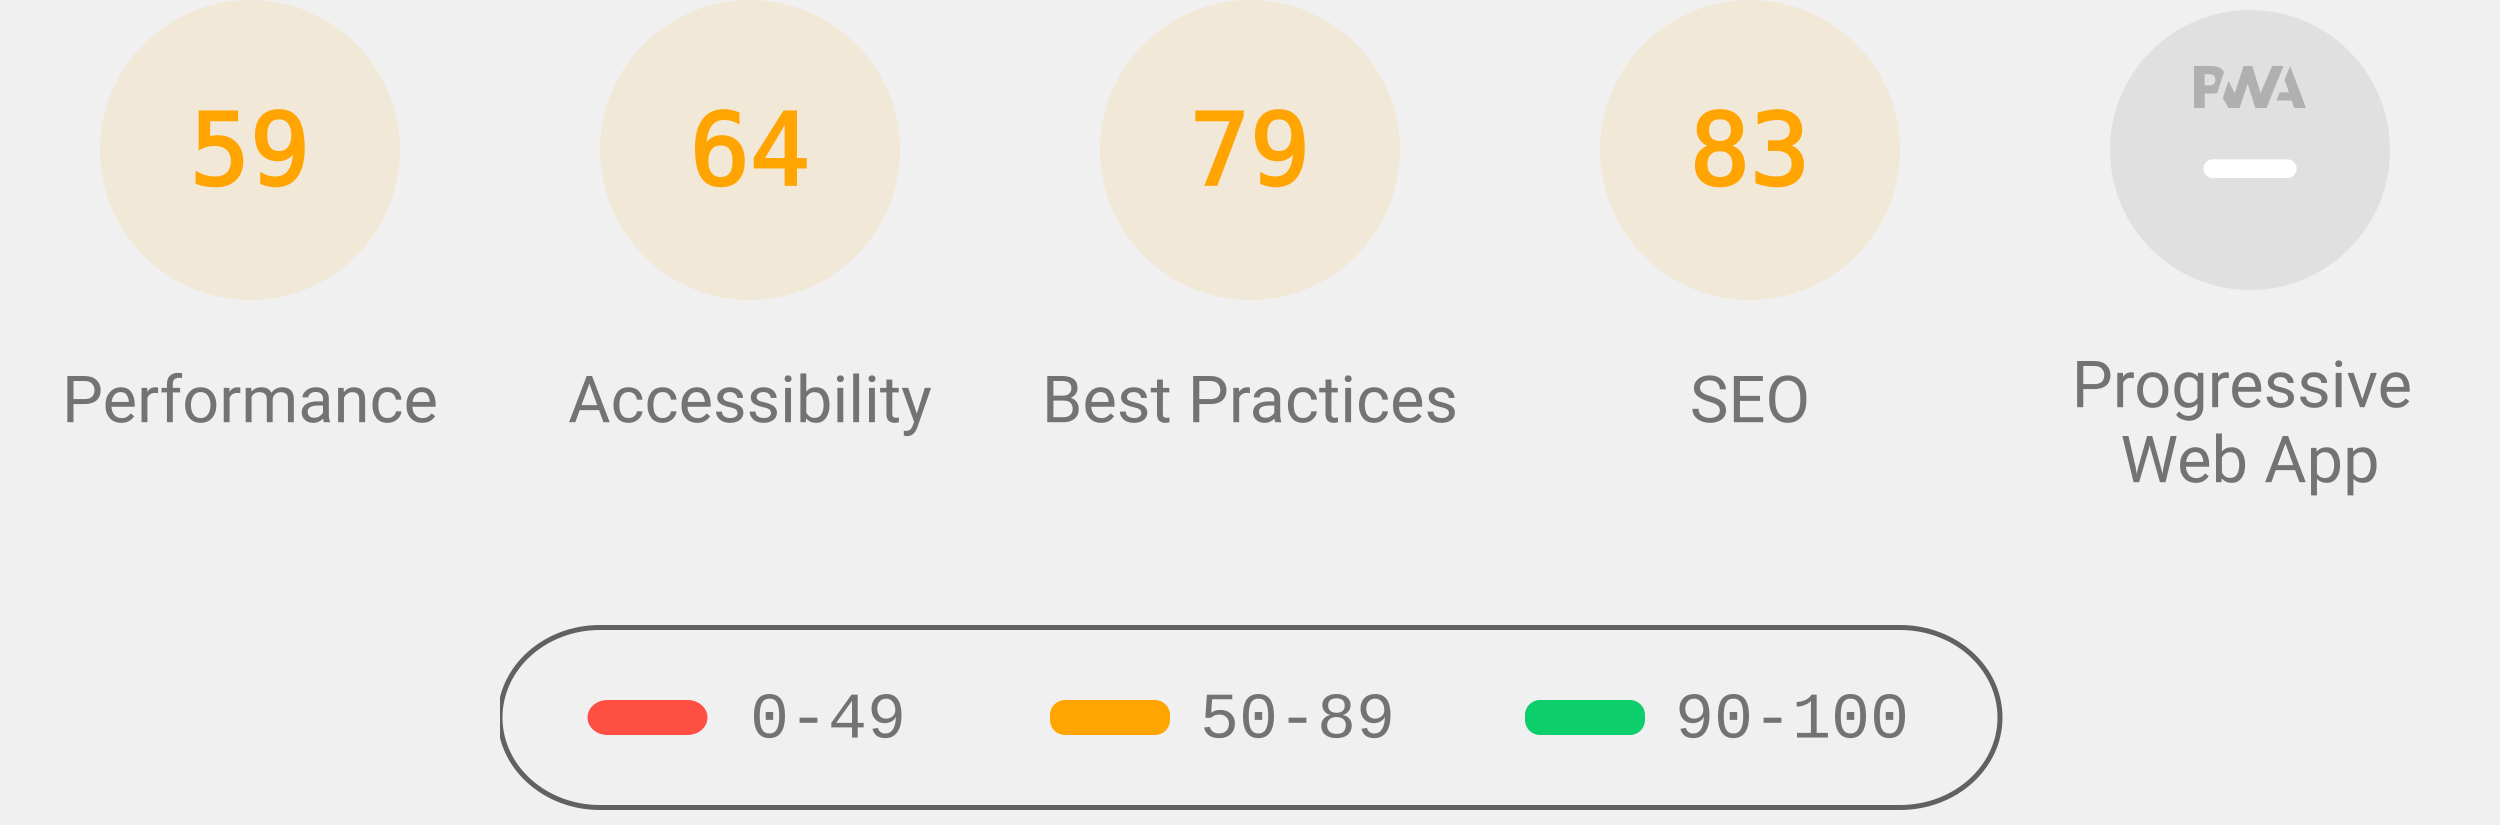
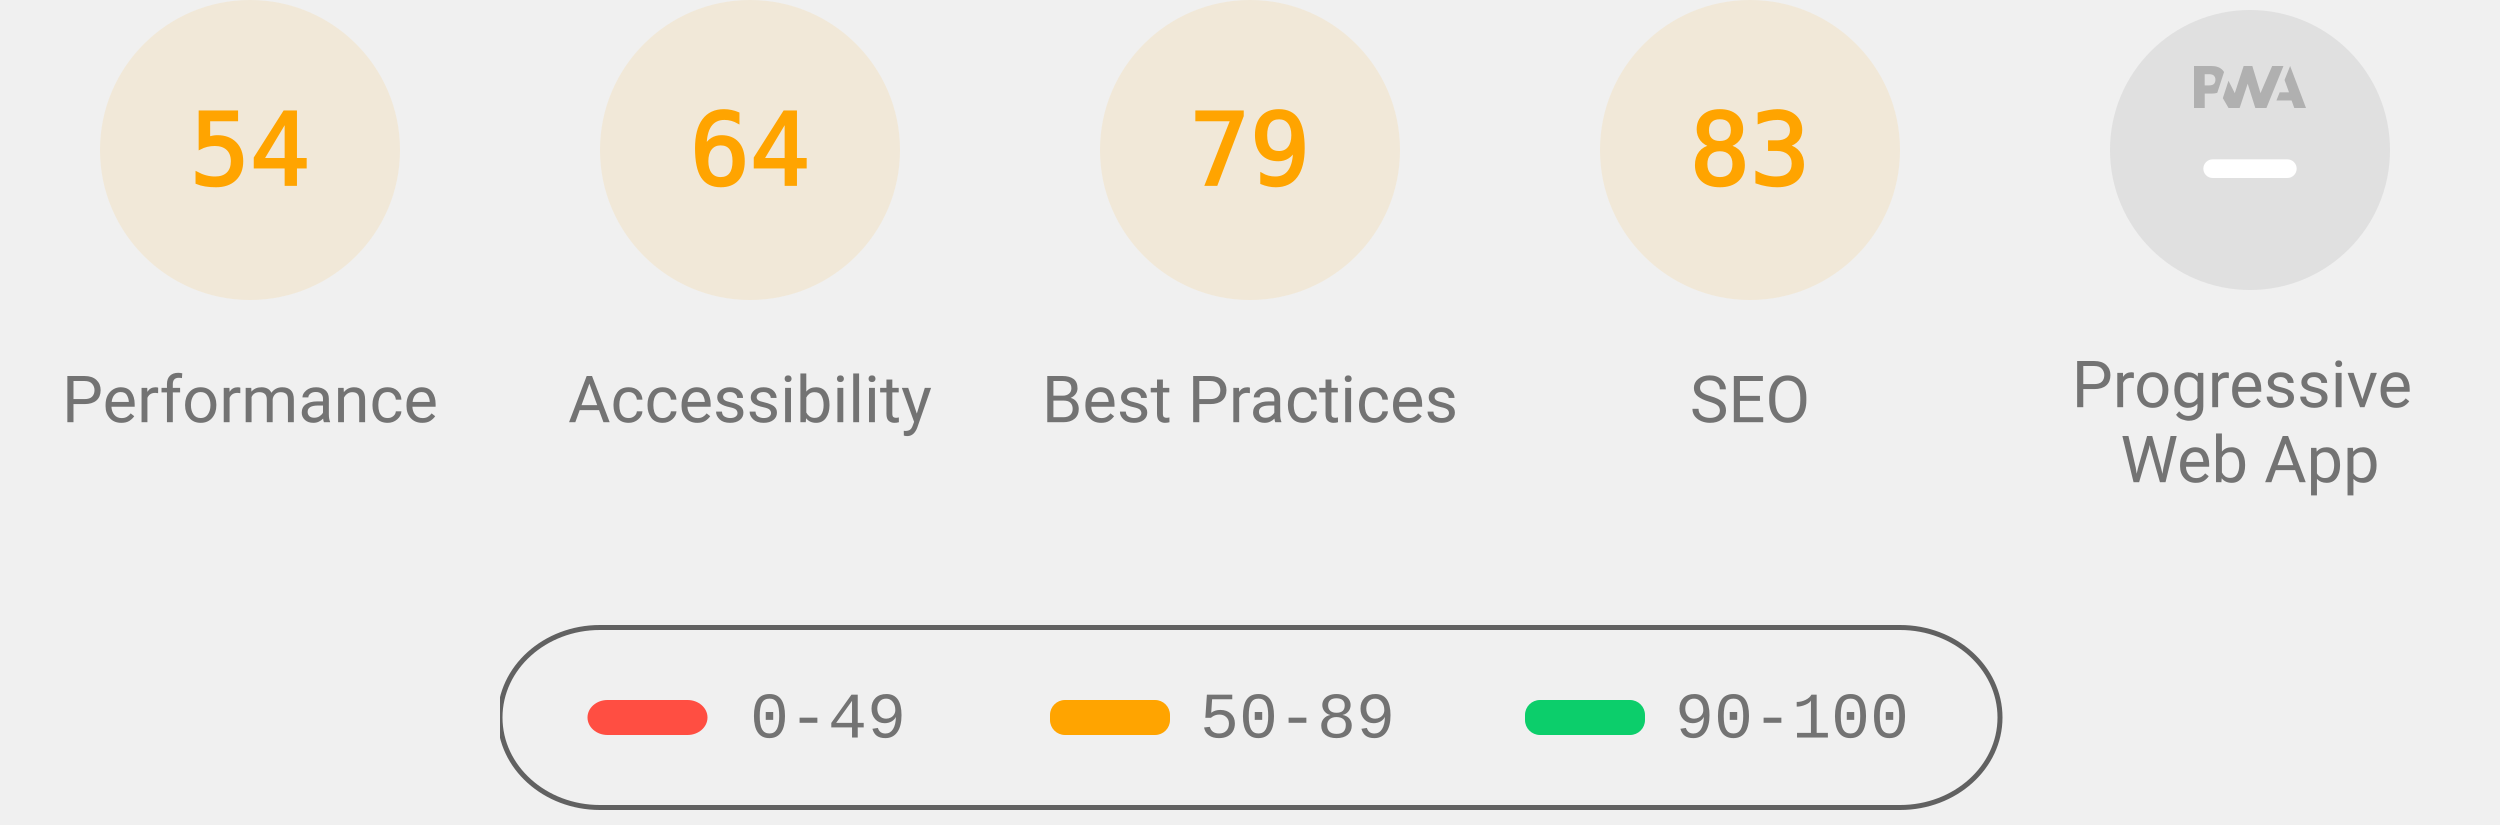
<svg xmlns="http://www.w3.org/2000/svg" class="theme--agnostic" fill="none" width="1000" height="330">
  <style>
			.gauge-base {
				opacity: 0.1
			}

			.gauge-arc {
				fill: none;
				animation-delay: 250ms;
				stroke-linecap: round;
				transform: rotate(-90deg);
				transform-origin: 100px 60px;
				animation: load-gauge 1s ease forwards
			}

			.guage-text {
				font-size: 40px;
				font-family: monospace;
				text-align: center
			}

			.guage-red {
				color: #ff4e42;
				fill: #ff4e42;
				stroke: #ff4e42
			}
			.guage-orange {
				color: #ffa400;
				fill: #ffa400;
				stroke: #ffa400
			}
			.guage-green {
				color: #0cce6b;
				fill: #0cce6b;
				stroke: #0cce6b
			}
			.theme--agnostic .guage-undefined {
				color: #5c5c5c;
				fill: #5c5c5c;
				stroke: #5c5c5c
			}
			.theme--light .guage-undefined {
				color: #1e1e1e;
				fill: #1e1e1e;
				stroke: #1e1e1e
			}
			.theme--dark .guage-undefined {
				color: #f5f5f5;
				fill: #f5f5f5;
				stroke: #f5f5f5
			}

			.guage-title {
				stroke: none;
				font-size: 26px;
				line-height: 26px;
				font-family: Roboto, Halvetica, Arial, sans-serif
			}
			.metric.guage-title {
				font-family: 'Courier New', Courier, monospace
			}
			.theme--agnostic .guage-title {
				color: #737373;
				fill: #737373
			}
			.theme--light .guage-title {
				color: #212121;
				fill: #212121
			}
			.theme--dark .guage-title {
				color: #f5f5f5;
				fill: #f5f5f5
			}

			@keyframes load-gauge {
				from {
					stroke-dasharray: 0 352.858
				}
			}
			.lh-gauge--pwa__disc {
				fill: #e0e0e0
			}
			.lh-gauge--pwa__logo {
				position: relative;
				fill: #b0b0b0
			}
			.lh-gauge--pwa__invisible {
				display: none
			}
			.lh-gauge--pwa__visible {
				display: inline
			}
			.guage-invisible {
				display: none
			}
			.lh-gauge--pwa__logo--primary-color {
				fill: #304ffe
			}
			.theme--agnostic .lh-gauge--pwa__logo--secondary-color {
				fill: #787878
			}
			.theme--light .lh-gauge--pwa__logo--secondary-color {
				fill: #3d3d3d
			}
			.theme--dark .lh-gauge--pwa__logo--secondary-color {
				fill: #d8b6b6
			}
			.theme--light #svg_2 {
				stroke: #00000022
			}
			.theme--agnostic #svg_2 {
				stroke: #616161
			}
			.theme--light #svg_2 {
				stroke: #00000022
			}
			.theme--dark #svg_2 {
				stroke: #f5f5f566
			}
		</style>
  <svg class="guage-div guage-perf guage-orange" viewBox="0 0 200 200" width="200" height="200" x="0" y="0">
    <circle class="gauge-base" r="56" cx="100" cy="60" stroke-width="8" />
-     <circle class="gauge-arc guage-arc-1" r="56" cx="100" cy="60" stroke-width="8" style="stroke-dasharray: 207.596, 351.858;" />
-     <text class="guage-text" x="100px" y="60px" alignment-baseline="central" dominant-baseline="central" text-anchor="middle">59</text>
+     <circle class="gauge-arc guage-arc-1" r="56" cx="100" cy="60" stroke-width="8" style="stroke-dasharray: 190.003, 351.858;" />
+     <text class="guage-text" x="100px" y="60px" alignment-baseline="central" dominant-baseline="central" text-anchor="middle">54</text>
    <text class="guage-title" x="100px" y="160px" alignment-baseline="central" dominant-baseline="central" text-anchor="middle">Performance</text>
  </svg>
  <svg class="guage-div guage-acc guage-orange" viewBox="0 0 200 200" width="200" height="200" x="200" y="0">
    <circle class="gauge-base" r="56" cx="100" cy="60" stroke-width="8" />
    <circle class="gauge-arc guage-arc-2" r="56" cx="100" cy="60" stroke-width="8" style="stroke-dasharray: 225.189, 351.858;" />
    <text class="guage-text" x="100px" y="60px" alignment-baseline="central" dominant-baseline="central" text-anchor="middle">64</text>
    <text class="guage-title" x="100px" y="160px" alignment-baseline="central" dominant-baseline="central" text-anchor="middle">Accessibility</text>
  </svg>
  <svg class="guage-div guage-best guage-orange" viewBox="0 0 200 200" width="200" height="200" x="400" y="0">
    <circle class="gauge-base" r="56" cx="100" cy="60" stroke-width="8" />
    <circle class="gauge-arc guage-arc-3" r="56" cx="100" cy="60" stroke-width="8" style="stroke-dasharray: 277.968, 351.858;" />
    <text class="guage-text" x="100px" y="60px" alignment-baseline="central" dominant-baseline="central" text-anchor="middle">79</text>
    <text class="guage-title" x="100px" y="160px" alignment-baseline="central" dominant-baseline="central" text-anchor="middle">Best Practices</text>
  </svg>
  <svg class="guage-div guage-seo guage-orange" viewBox="0 0 200 200" width="200" height="200" x="600" y="0">
    <circle class="gauge-base" r="56" cx="100" cy="60" stroke-width="8" />
    <circle class="gauge-arc guage-arc-4" r="56" cx="100" cy="60" stroke-width="8" style="stroke-dasharray: 292.042, 351.858;" />
    <text class="guage-text" x="100px" y="60px" alignment-baseline="central" dominant-baseline="central" text-anchor="middle">83</text>
    <text class="guage-title" x="100px" y="160px" alignment-baseline="central" dominant-baseline="central" text-anchor="middle">SEO</text>
  </svg>
  <svg class="guage-div guage-pwa " viewBox="0 0 200 200" width="200" height="200" x="800" y="0">
    <svg viewBox="0 0 60 60" width="112" height="112" x="44" y="4">
      <defs>
        <linearGradient id="lh-gauge--pwa__check-circle__gradient-0" x1="50%" y1="0%" x2="50%" y2="100%">
          <stop stop-color="#00C852" offset="0%" />
          <stop stop-color="#009688" offset="100%" />
        </linearGradient>
        <linearGradient id="lh-gauge--pwa__installable__shadow-gradient-0" x1="76.056%" x2="24.111%" y1="82.995%" y2="24.735%">
          <stop stop-color="#A5D6A7" offset="0%" />
          <stop stop-color="#80CBC4" offset="100%" />
        </linearGradient>
        <linearGradient id="lh-gauge--pwa__fast-reliable__shadow-gradient-0" x1="76.056%" y1="82.995%" x2="25.678%" y2="26.493%">
          <stop stop-color="#64B5F6" offset="0%" />
          <stop stop-color="#2979FF" offset="100%" />
        </linearGradient>
        <g id="lh-gauge--pwa__fast-reliable-badge-0">
          <circle fill="#FFFFFF" cx="10" cy="10" r="10" />
          <path fill="#304FFE" d="M10 3.58l5.25 2.34v3.5c0 3.23-2.24 6.26-5.25 7-3.01-.74-5.25-3.77-5.25-7v-3.5L10 3.58zm-.47 10.74l2.76-4.83.03-.07c.04-.08 0-.24-.22-.24h-1.64l.47-3.26h-.47l-2.7 4.77c-.02.01.05-.1-.04.05-.09.16-.1.31.18.31h1.63l-.47 3.27h.47z" />
        </g>
        <g id="lh-gauge--pwa__installable-badge-0">
          <circle fill="#FFFFFF" cx="10" cy="10" r="10" />
          <path fill="#009688" d="M10 4.167A5.835 5.835 0 0 0 4.167 10 5.835 5.835 0 0 0 10 15.833 5.835 5.835 0 0 0 15.833 10 5.835 5.835 0 0 0 10 4.167zm2.917 6.416h-2.334v2.334H9.417v-2.334H7.083V9.417h2.334V7.083h1.166v2.334h2.334v1.166z" />
        </g>
      </defs>
      <g stroke="none" fill-rule="nonzero">
        <circle class="lh-gauge--pwa__disc" cx="30" cy="30" r="30" />
        <g class="lh-gauge--pwa__logo">
          <path d="M35.66 19.39l.7-1.75h2L37.4 15 38.6 12l3.4 9h-2.51l-.58-1.61z" />
          <path d="M33.52 21l3.65-9h-2.42l-2.5 5.82L30.5 12h-1.86l-1.9 5.82-1.35-2.65-1.21 3.72L25.4 21h2.38l1.72-5.2 1.64 5.2z" />
          <path fill-rule="nonzero" d="M20.3 17.91h1.48c.45 0 .85-.05 1.2-.15l.39-1.18 1.07-3.3a2.64 2.64 0 0 0-.28-.37c-.55-.6-1.36-.91-2.42-.91H18v9h2.3V17.9zm1.96-3.84c.22.22.33.5.33.87 0 .36-.1.65-.29.87-.2.23-.59.35-1.15.35h-.86v-2.41h.87c.52 0 .89.1 1.1.32z" />
        </g>
        <rect class="lh-gauge--pwa__component lh-gauge--pwa__na-line lh-gauge--pwa__visible" fill="#FFFFFF" x="20" y="32" width="20" height="4" rx="2" />
        <g class="lh-gauge--pwa__component lh-gauge--pwa__fast-reliable-badge lh-gauge--pwa__invisible" transform="translate(20, 29)">
          <path fill="url(#lh-gauge--pwa__fast-reliable__shadow-gradient-0)" d="M33.63 19.49A30 30 0 0 1 16.2 30.36L3 17.14 17.14 3l16.49 16.49z" />
          <use href="#lh-gauge--pwa__fast-reliable-badge-0" />
        </g>
        <g class="lh-gauge--pwa__component lh-gauge--pwa__installable-badge lh-gauge--pwa__invisible" transform="translate(20, 29)">
          <path fill="url(#lh-gauge--pwa__installable__shadow-gradient-0)" d="M33.629 19.487c-4.272 5.453-10.391 9.39-17.415 10.869L3 17.142 17.142 3 33.63 19.487z" />
          <use href="#lh-gauge--pwa__installable-badge-0" />
        </g>
        <g class="lh-gauge--pwa__component lh-gauge--pwa__fast-reliable-installable-badges lh-gauge--pwa__invisible">
          <g transform="translate(8, 29)">
            <path fill="url(#lh-gauge--pwa__fast-reliable__shadow-gradient-0)" d="M16.321 30.463L3 17.143 17.142 3l22.365 22.365A29.864 29.864 0 0 1 22 31c-1.942 0-3.84-.184-5.679-.537z" />
            <use href="#lh-gauge--pwa__fast-reliable-badge-0" />
          </g>
          <g transform="translate(32, 29)">
            <path fill="url(#lh-gauge--pwa__installable__shadow-gradient-0)" d="M25.982 11.84a30.107 30.107 0 0 1-13.08 15.203L3 17.143 17.142 3l8.84 8.84z" />
            <use href="#lh-gauge--pwa__installable-badge-0" />
          </g>
        </g>
        <g class="lh-gauge--pwa__component lh-gauge--pwa__check-circle lh-gauge--pwa__invisible" transform="translate(18, 28)">
          <circle fill="#FFFFFF" cx="12" cy="12" r="12" />
          <path fill="url(#lh-gauge--pwa__check-circle__gradient-0)" d="M12 2a10 10 0 1 0 0 20 10 10 0 0 0 0-20zm-2 15l-5-5 1.41-1.41L10 14.17l7.59-7.59L19 8l-9 9z" />
        </g>
      </g>
    </svg>
    <text class="guage-title" y="160px" alignment-baseline="central" dominant-baseline="central" text-anchor="middle">
      <tspan x="100px" dy="-6px">Progressive</tspan>
      <tspan x="100px" dy="30px">Web App</tspan>
    </text>
  </svg>
  <svg width="604" height="76" x="200" y="250">
    <g>
      <rect fill="none" id="canvas_background" height="80" width="604" y="-1" x="-1" />
      <g display="none" overflow="visible" y="0" x="0" height="100%" width="100%" id="canvasGrid">
        <rect fill="url(#gridpattern)" stroke-width="0" y="0" x="0" height="100%" width="100%" />
      </g>
    </g>
    <g>
      <rect fill-opacity="0" stroke-width="2" rx="40" id="svg_2" height="72" width="600" y="1" x="0" fill="#000000" />
      <rect stroke="#000" rx="8" id="svg_3" height="14" width="48" y="30" x="35" stroke-opacity="null" stroke-width="0" fill="#ff4e42" />
      <rect stroke="#000" rx="6" id="svg_4" height="14" width="48" y="30" x="220" stroke-opacity="null" stroke-width="0" fill="#ffa400" />
      <rect stroke="#000" rx="6" id="svg_5" height="14" width="48" y="30" x="410" stroke-opacity="null" stroke-width="0" fill="#0cce6b" />
      <text class="metric guage-title" xml:space="preserve" text-anchor="start" font-size="26" id="svg_6" y="45" x="100" stroke-opacity="null" stroke-width="0" stroke="#000">0-49</text>
      <text class="metric guage-title" xml:space="preserve" text-anchor="start" font-size="26" id="svg_7" y="45" x="280" stroke-opacity="null" stroke-width="0" stroke="#000">50-89</text>
      <text class="metric guage-title" xml:space="preserve" text-anchor="start" font-size="26" id="svg_8" y="45" x="470" stroke-opacity="null" stroke-width="0" stroke="#000">90-100</text>
    </g>
  </svg>
</svg>
